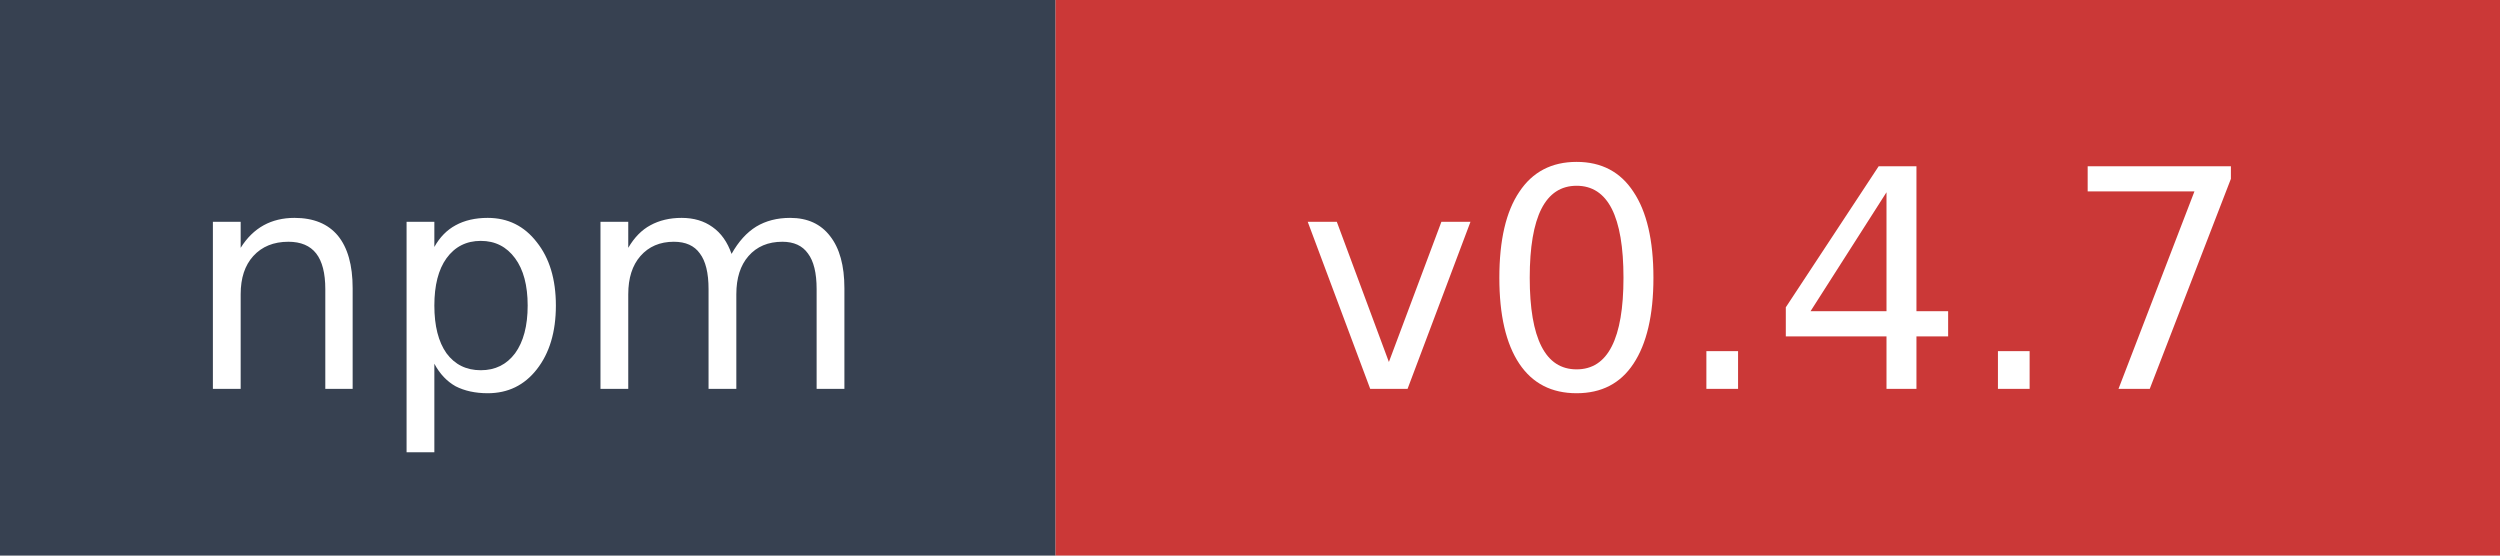
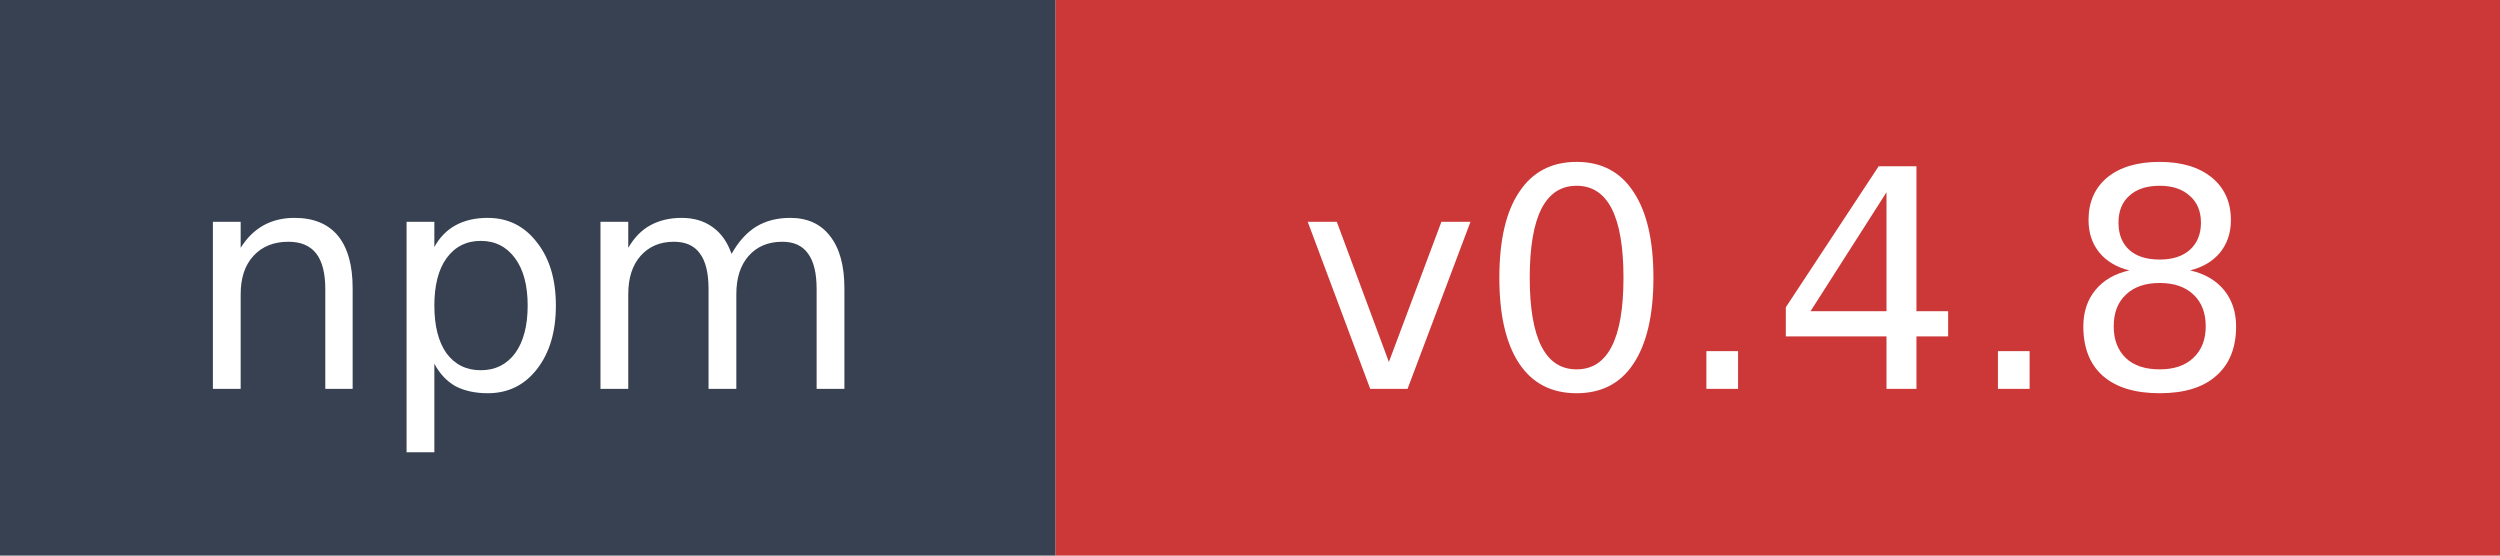
- <svg xmlns="http://www.w3.org/2000/svg" width="90" height="20" role="img" aria-label="npm: v0.4.7">
+ <svg xmlns="http://www.w3.org/2000/svg" width="90" height="20" role="img" aria-label="npm: v0.4.8">
  <rect width="38" height="20" fill="#374151" />
  <rect x="38" width="52" height="20" fill="#cb3837" />
  <text x="19" y="14" fill="#ffffff" font-family="Verdana,Geneva,DejaVu Sans,sans-serif" font-size="11" text-anchor="middle">npm</text>
-   <text x="64" y="14" fill="#ffffff" font-family="Verdana,Geneva,DejaVu Sans,sans-serif" font-size="11" text-anchor="middle">v0.4.7</text>
+   <text x="64" y="14" fill="#ffffff" font-family="Verdana,Geneva,DejaVu Sans,sans-serif" font-size="11" text-anchor="middle">v0.4.8</text>
</svg>
